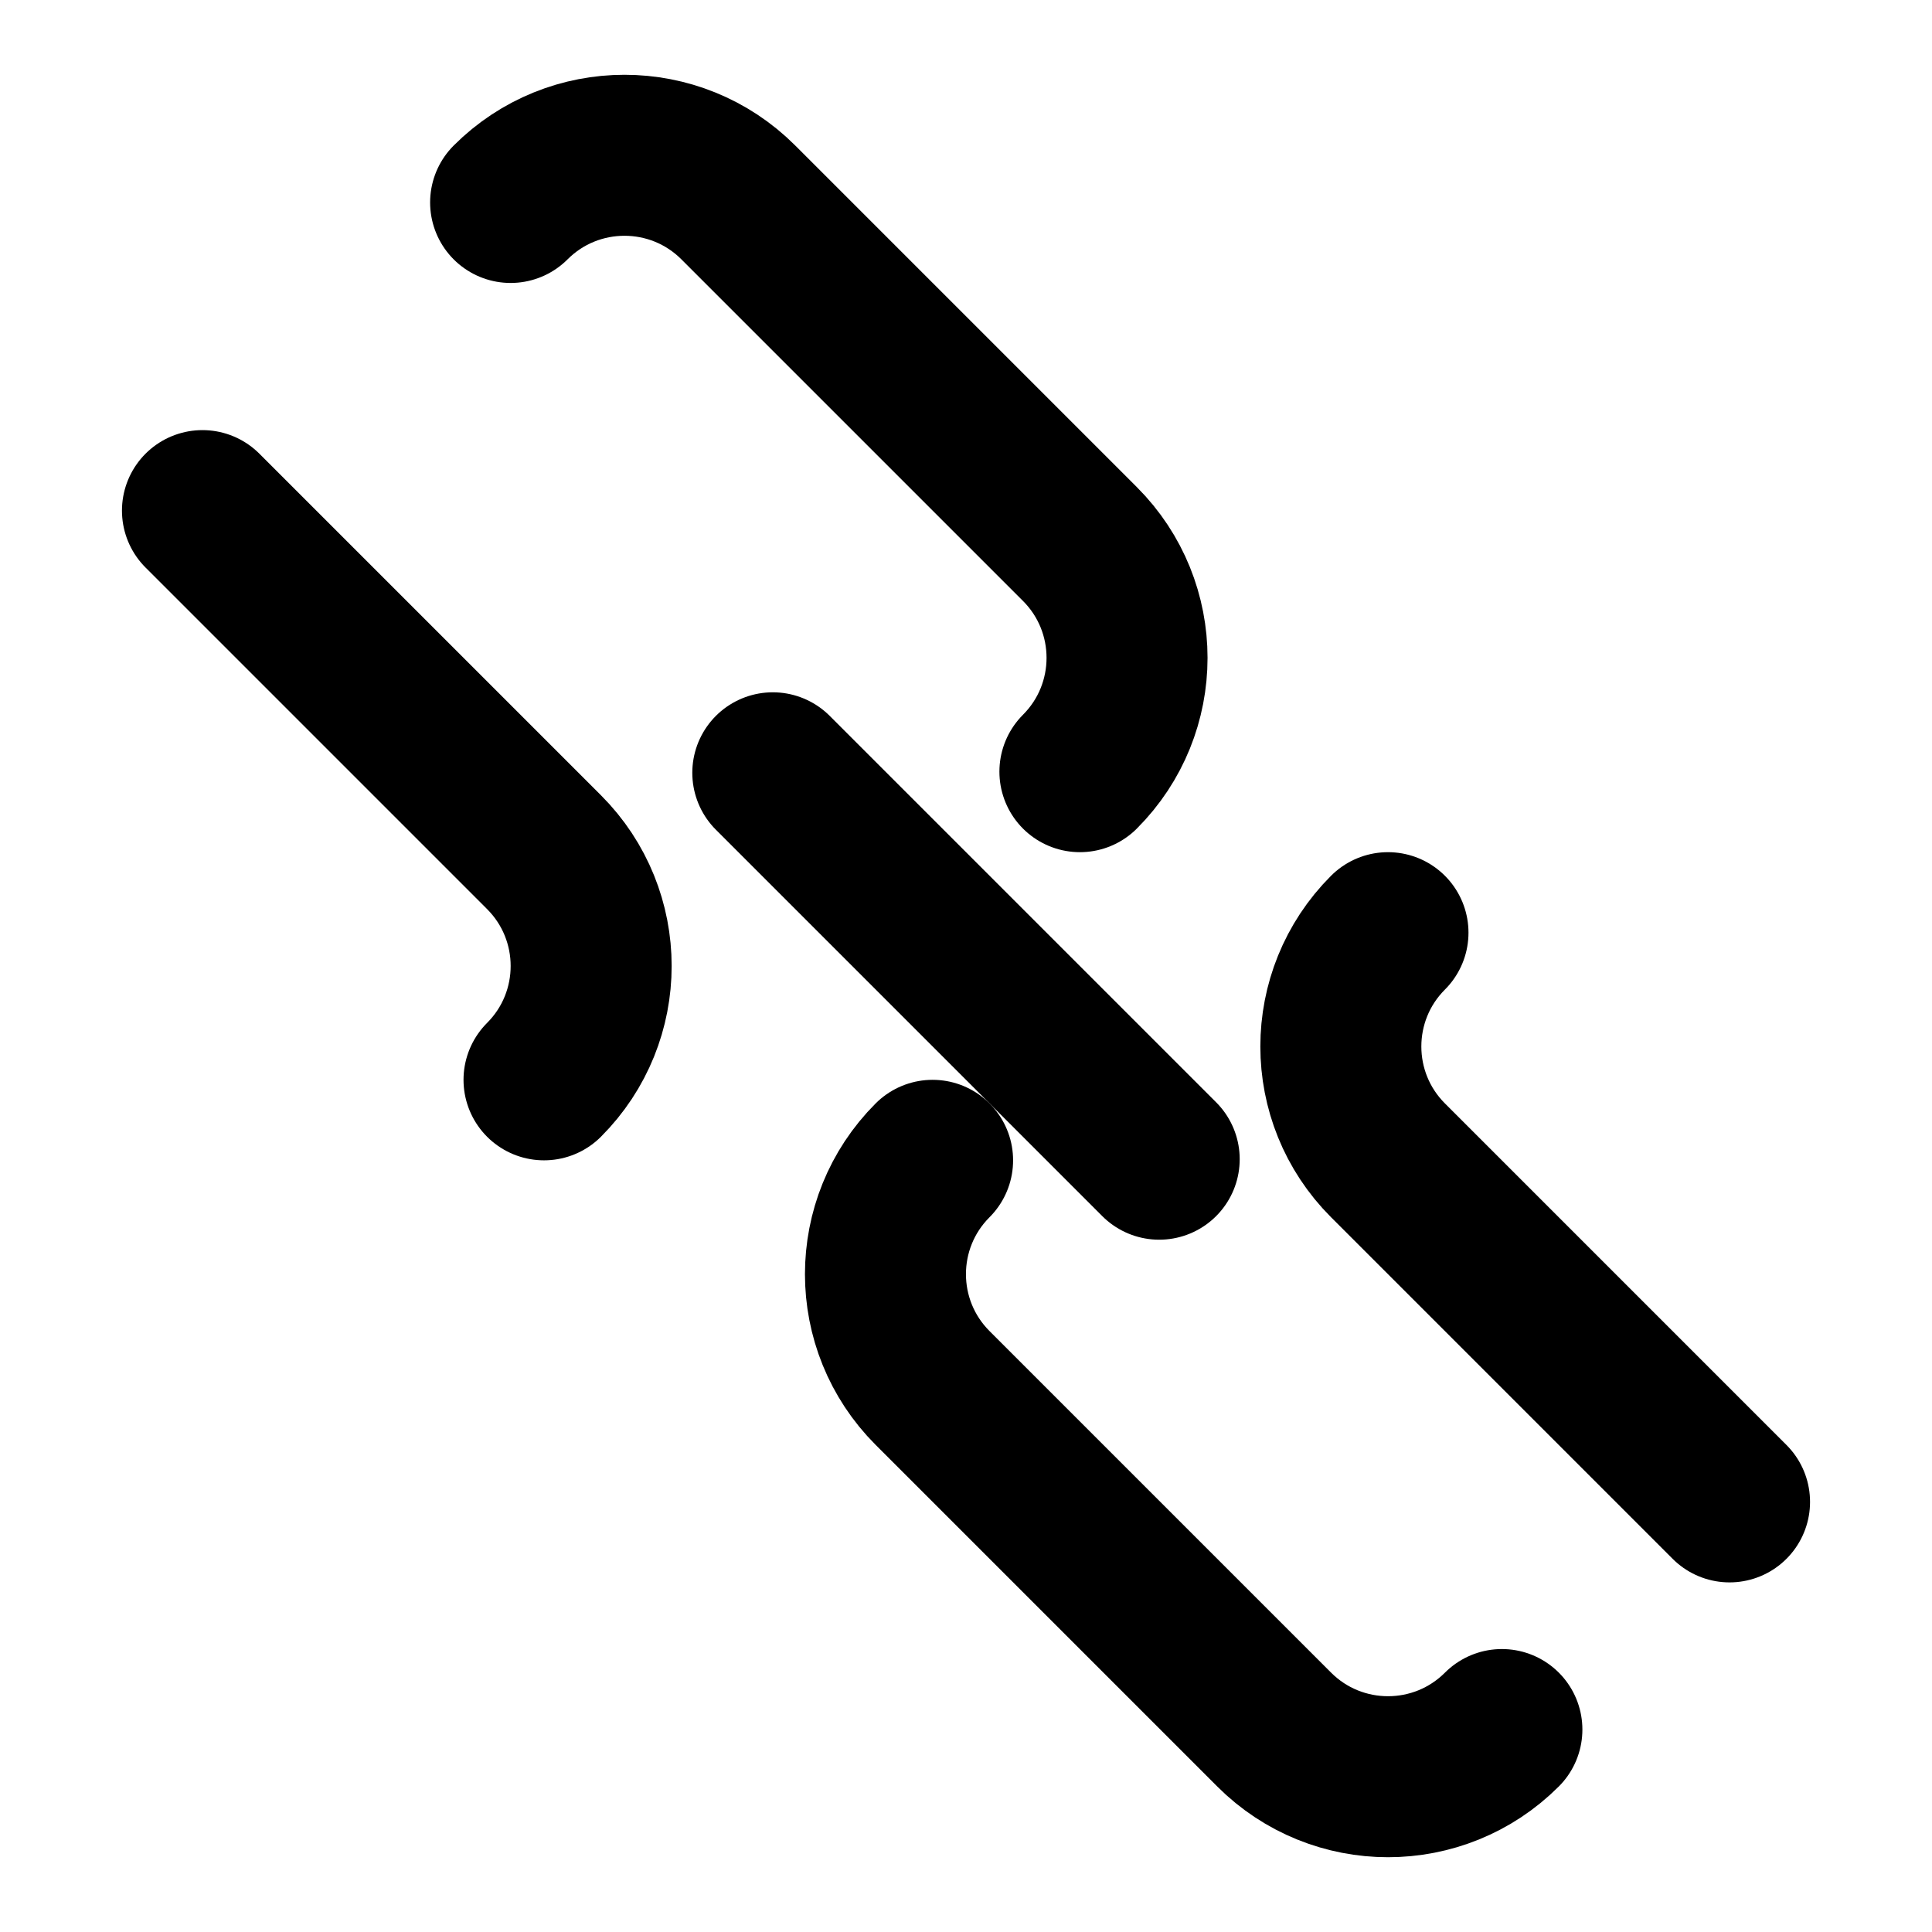
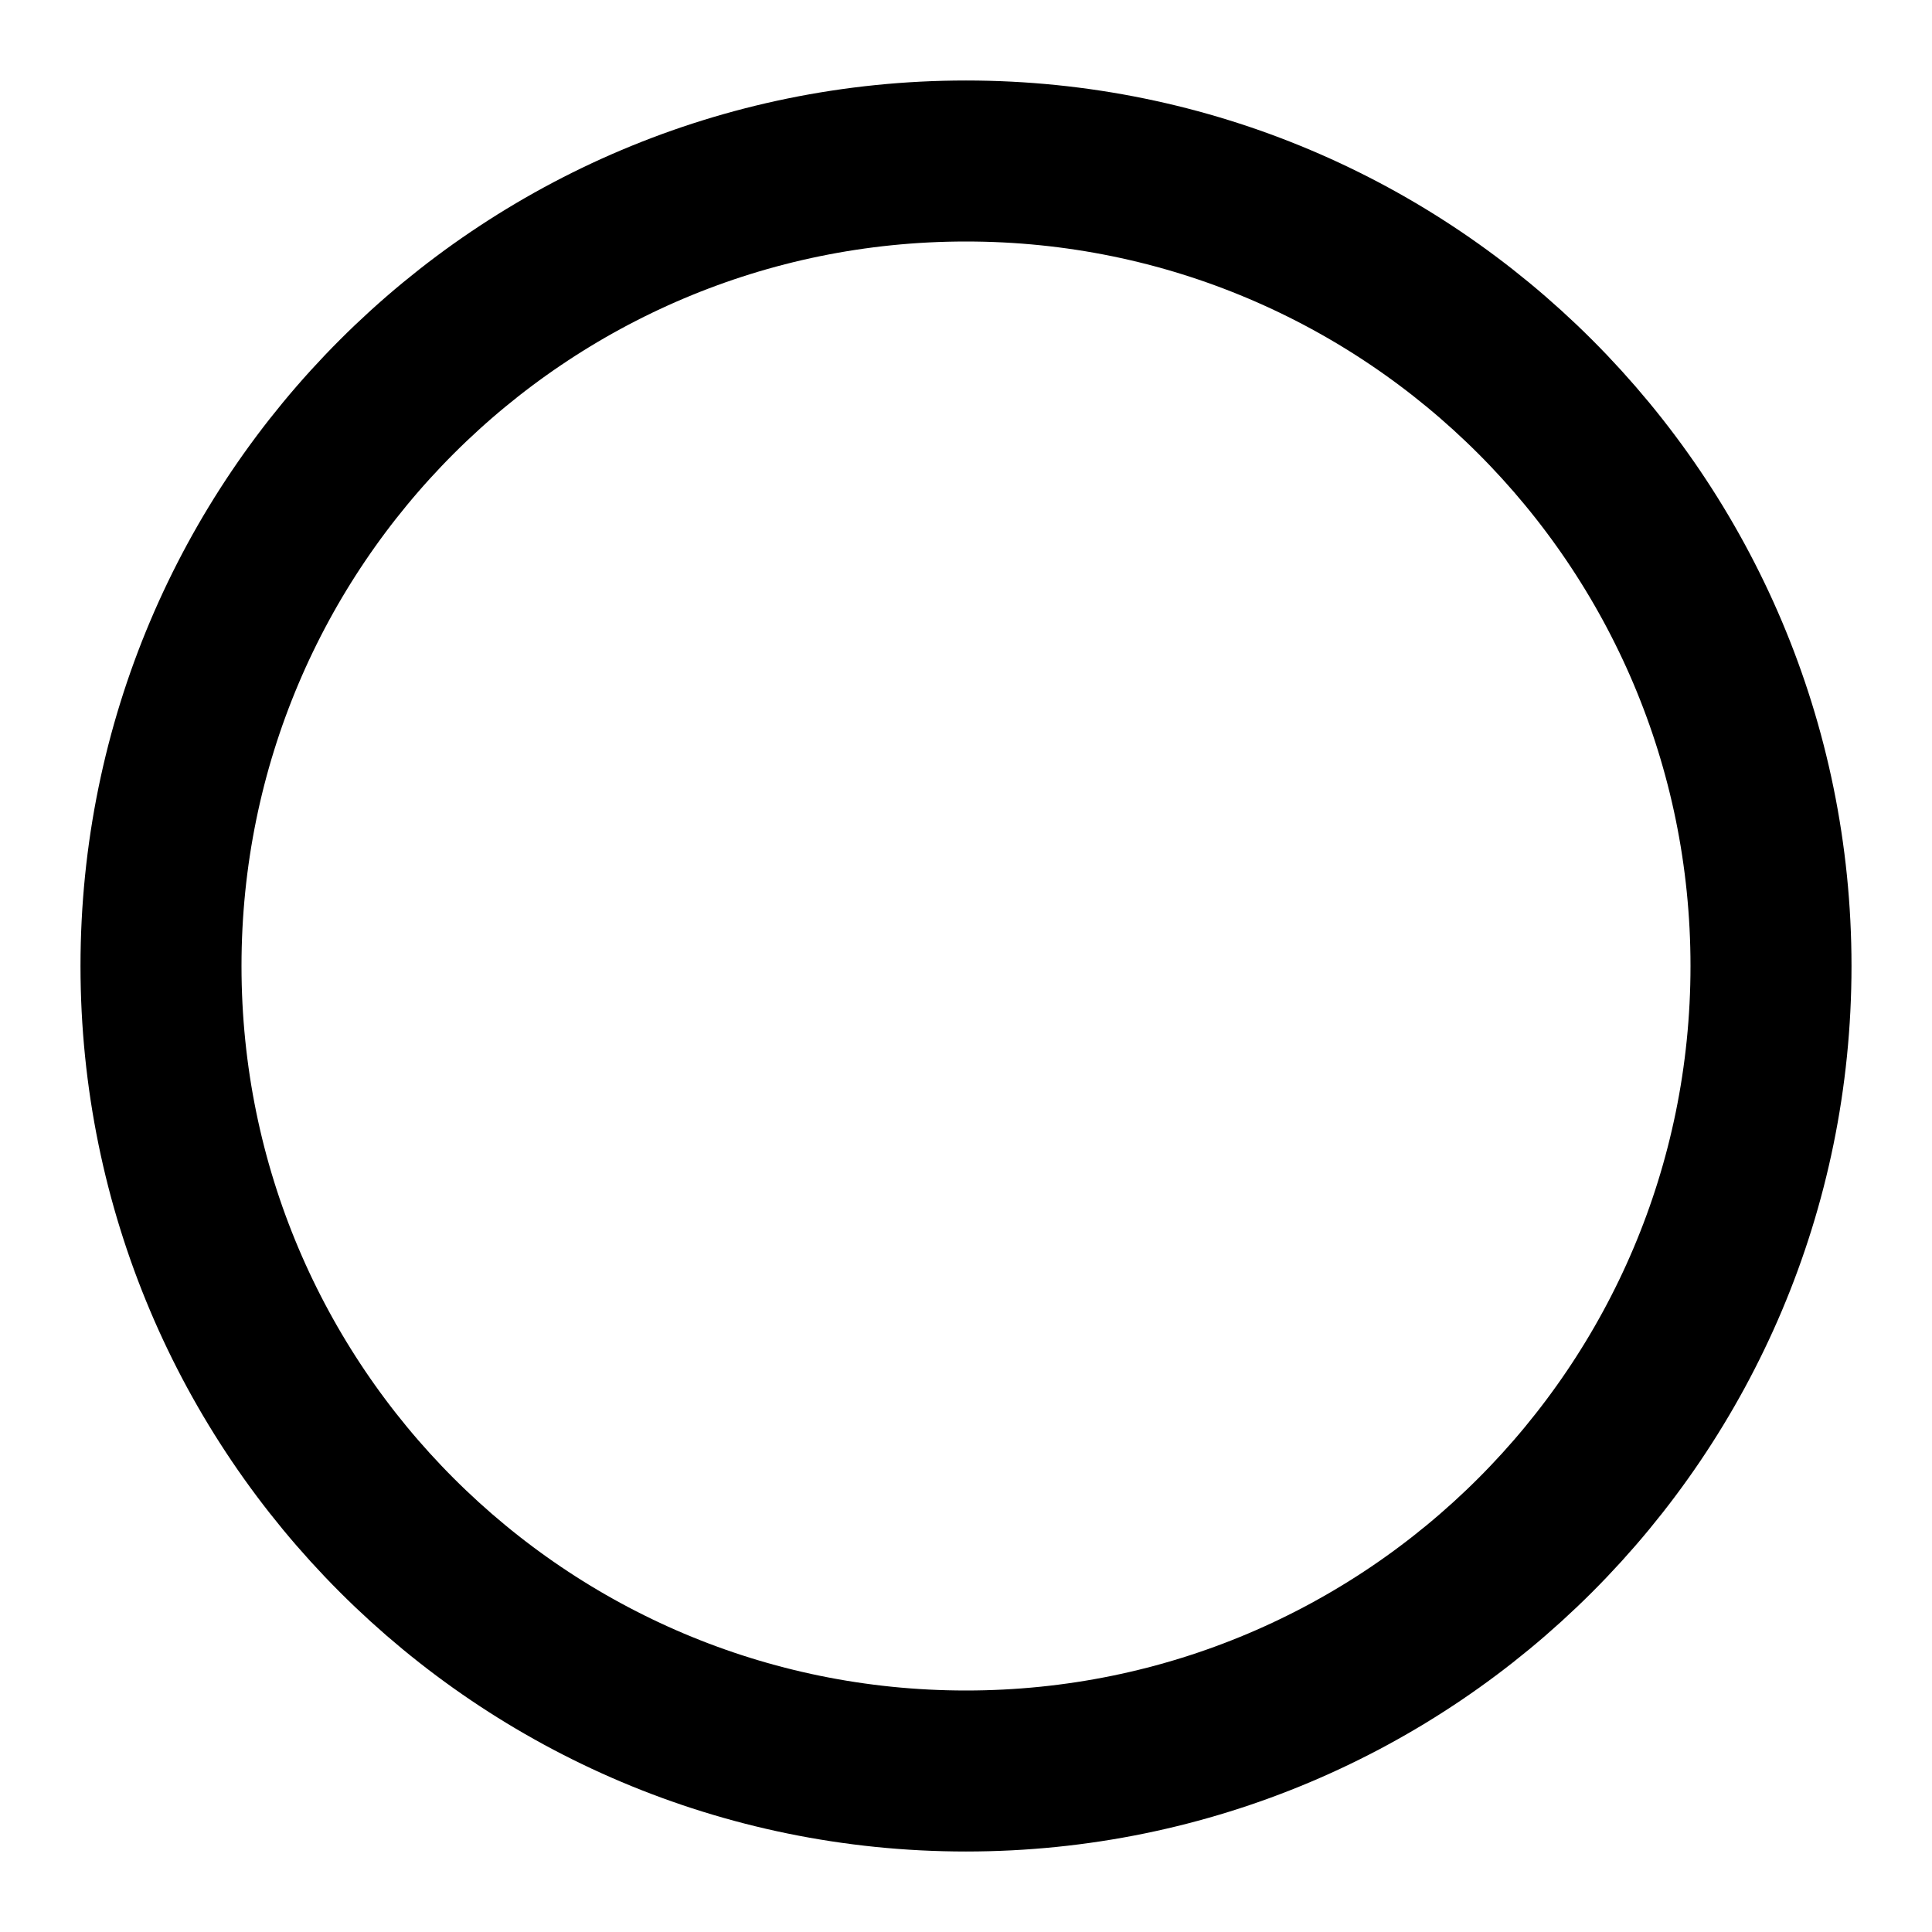
- <svg xmlns="http://www.w3.org/2000/svg" viewBox="0 0 24 24" fill="none" stroke="currentColor" stroke-width="2" stroke-linecap="round" stroke-linejoin="round">
-   <path d="M14.4 14.4 9.6 9.6" />
-   <path d="M18.657 21.485a2 2 0 0 1-2.829 0l-4.243-4.243a2 2 0 0 1 0-2.828" />
-   <path d="m21.485 18.657-4.243-4.243a2 2 0 0 1 0-2.828" />
-   <path d="M6.343 2.515a2 2 0 0 1 2.829 0l4.243 4.243a2 2 0 0 1 0 2.828" />
-   <path d="m2.515 6.343 4.243 4.243a2 2 0 0 1 0 2.828" />
+ <svg xmlns="http://www.w3.org/2000/svg" width="24" height="24" viewBox="0 0 24 24" fill="none" stroke="currentColor" stroke-width="2">
+   <circle cx="12" cy="12" r="10" />
</svg>
